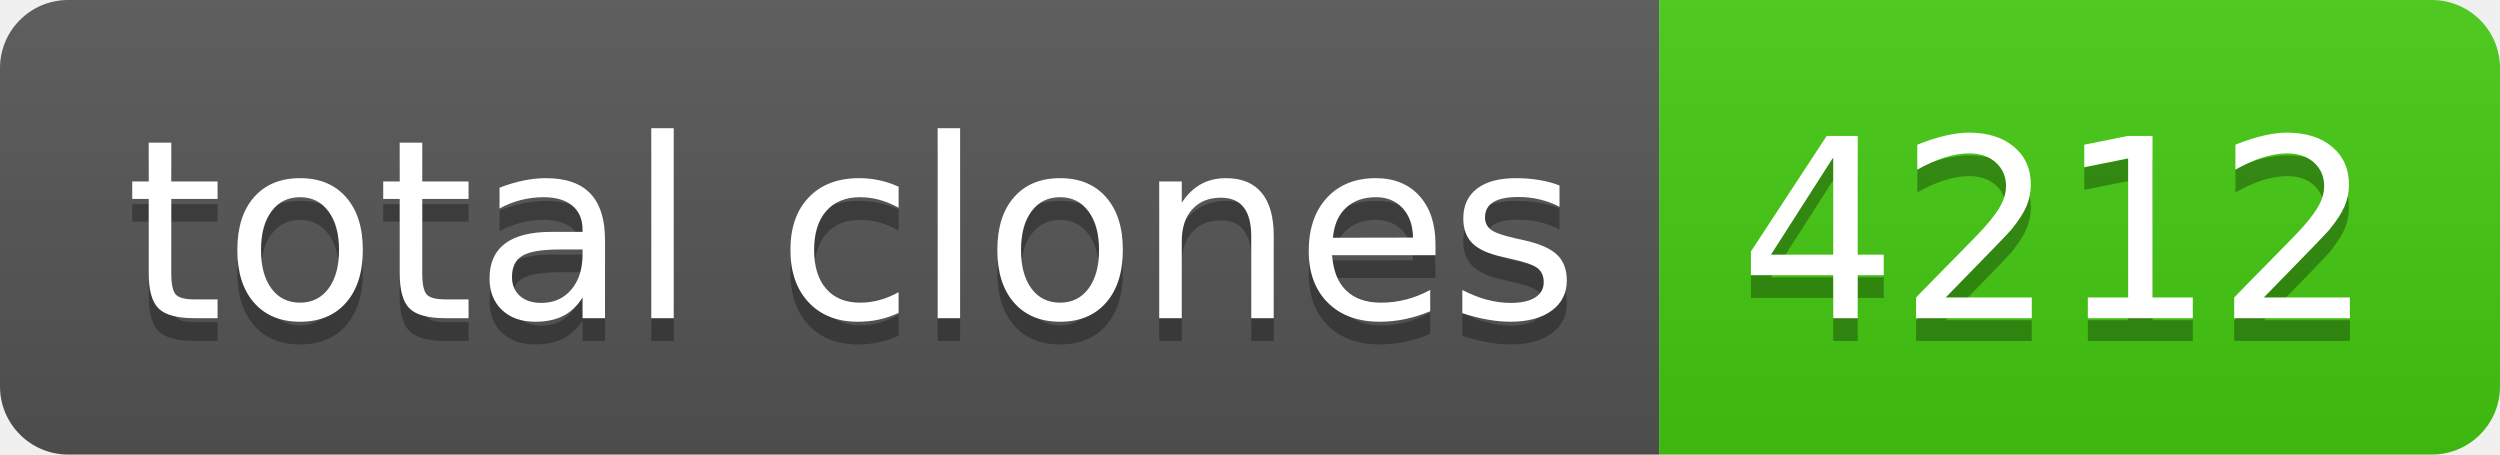
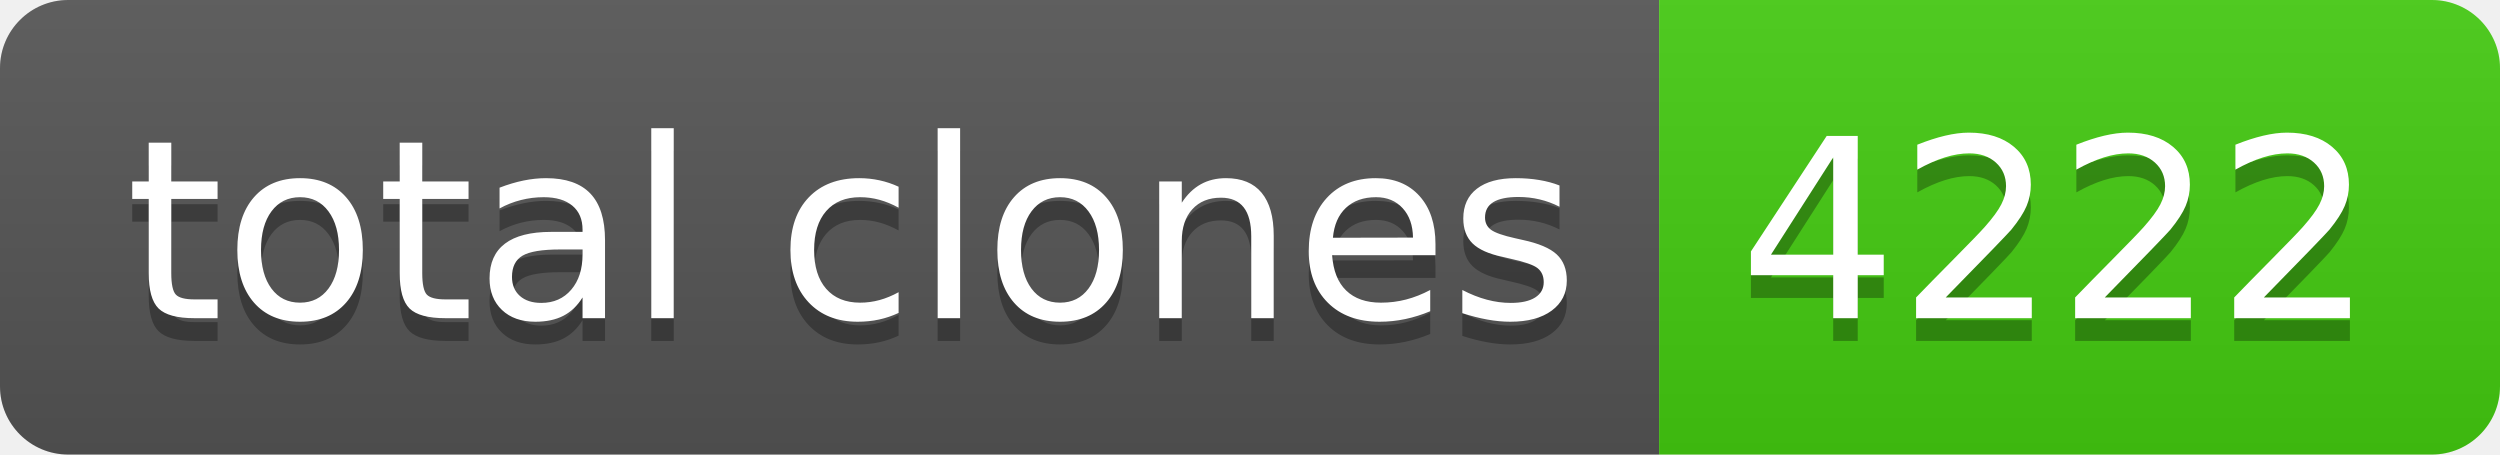
- <svg xmlns="http://www.w3.org/2000/svg" width="110" height="20" role="img" aria-label="total clones: 4212">
+ <svg xmlns="http://www.w3.org/2000/svg" width="110" height="20" role="img" aria-label="total clones: 4222">
  <linearGradient id="s" x2="0" y2="100%">
    <stop offset="0" stop-color="#bbb" stop-opacity=".1" />
    <stop offset="1" stop-opacity=".1" />
  </linearGradient>
  <clipPath id="r">
    <rect width="110" height="20" rx="3" fill="#fff" />
  </clipPath>
  <g clip-path="url(#r)">
    <rect width="73" height="20" fill="#555" />
    <rect x="73" width="37" height="20" fill="#4c1" />
    <rect width="110" height="20" fill="url(#s)" />
  </g>
  <g fill="#fff" text-anchor="middle" font-family="Verdana,Geneva,DejaVu Sans,sans-serif" text-rendering="geometricPrecision" font-size="110">
    <text aria-hidden="true" x="375" y="150" fill="#010101" fill-opacity=".3" transform="scale(.1)" textLength="630">total clones</text>
    <text x="375" y="140" transform="scale(.1)" fill="#fff" textLength="630">total clones</text>
-     <text aria-hidden="true" x="905" y="150" fill="#010101" fill-opacity=".3" transform="scale(.1)" textLength="270">4212</text>
-     <text x="905" y="140" transform="scale(.1)" fill="#fff" textLength="270">4212</text>
+     <text aria-hidden="true" x="905" y="150" fill="#010101" fill-opacity=".3" transform="scale(.1)" textLength="270">4222</text>
+     <text x="905" y="140" transform="scale(.1)" fill="#fff" textLength="270">4222</text>
  </g>
</svg>
